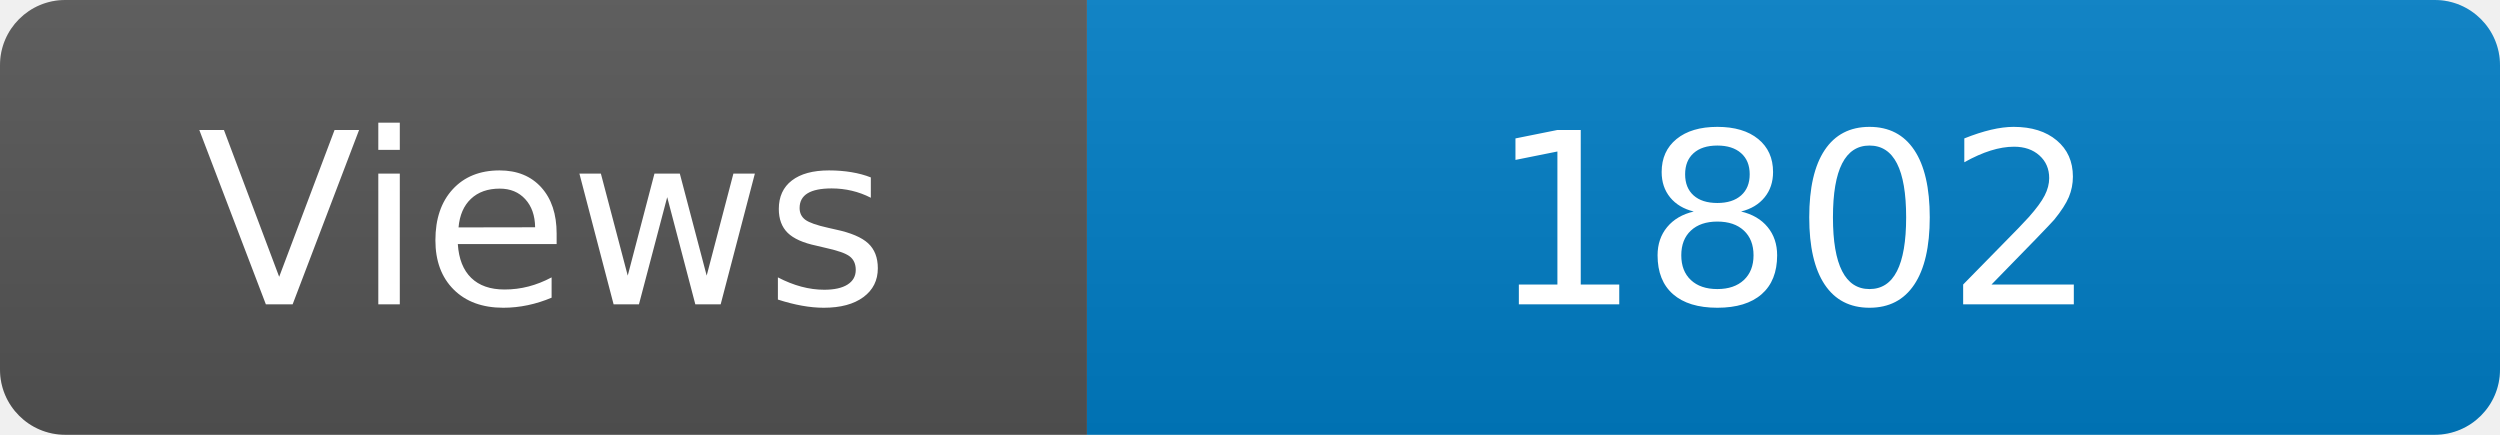
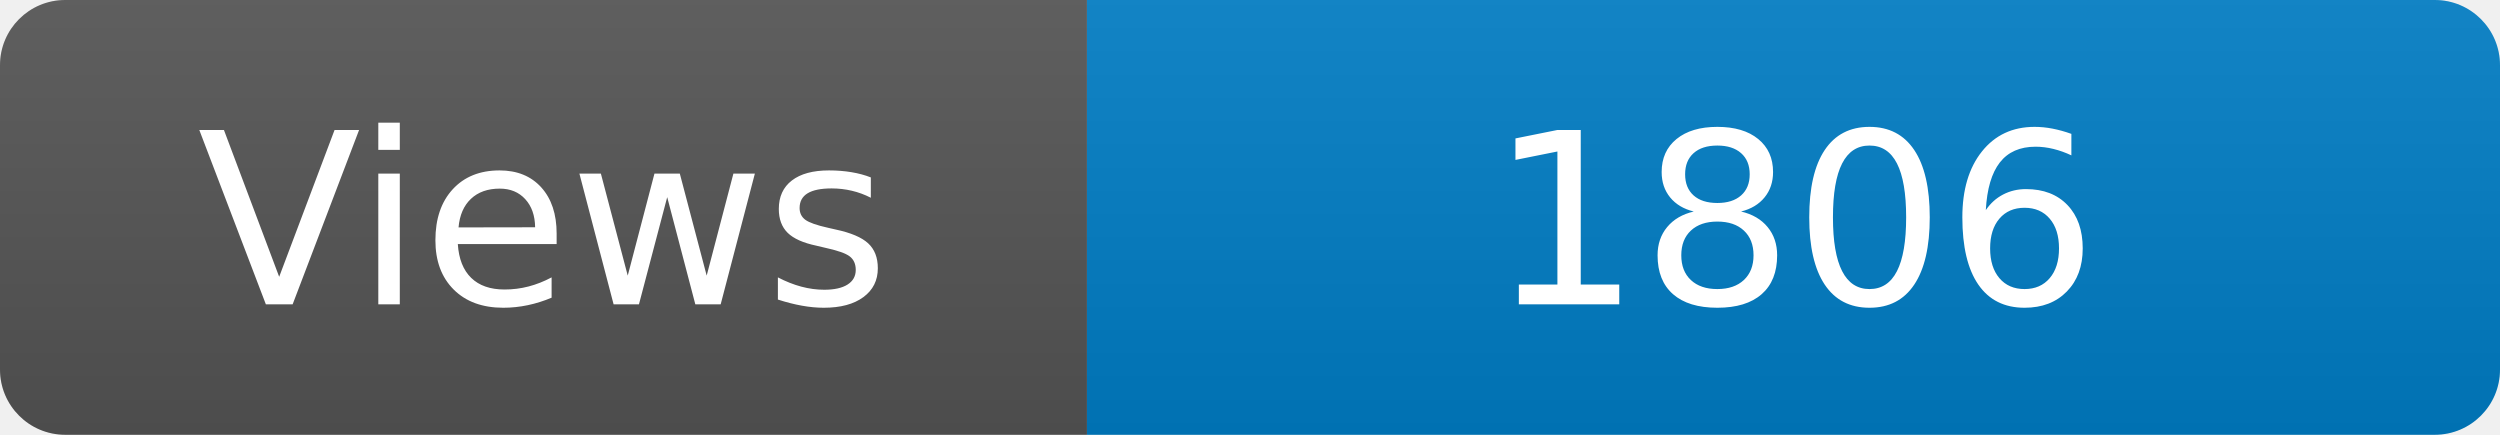
<svg xmlns="http://www.w3.org/2000/svg" width="115" height="20" role="img" aria-label="Maintained?: yes">
  <linearGradient id="s" x2="0" y2="100%">
    <stop offset="0" stop-color="#bbb" stop-opacity=".1" />
    <stop offset="1" stop-opacity=".1" />
  </linearGradient>
  <clipPath id="r">
    <rect width="115" height="20" rx="3" fill="#fff" />
  </clipPath>
  <g clip-path="url(#r)">
    <rect width="50" height="20" fill="#555" />
    <rect x="50" width="160" height="20" fill="#007ec6" />
    <rect width="115" height="20" fill="url(#s)" />
  </g>
  <g fill="#fff" text-anchor="middle" font-family="Verdana,Geneva,DejaVu Sans,sans-serif" font-size="110">
    <text x="250" y="140" transform="scale(.1)" fill="#fff">Views</text>
-     <text x="825" y="140" transform="scale(.1)" fill="#fff">1802</text>
+     <text x="825" y="140" transform="scale(.1)" fill="#fff">1806</text>
  </g>
</svg>
